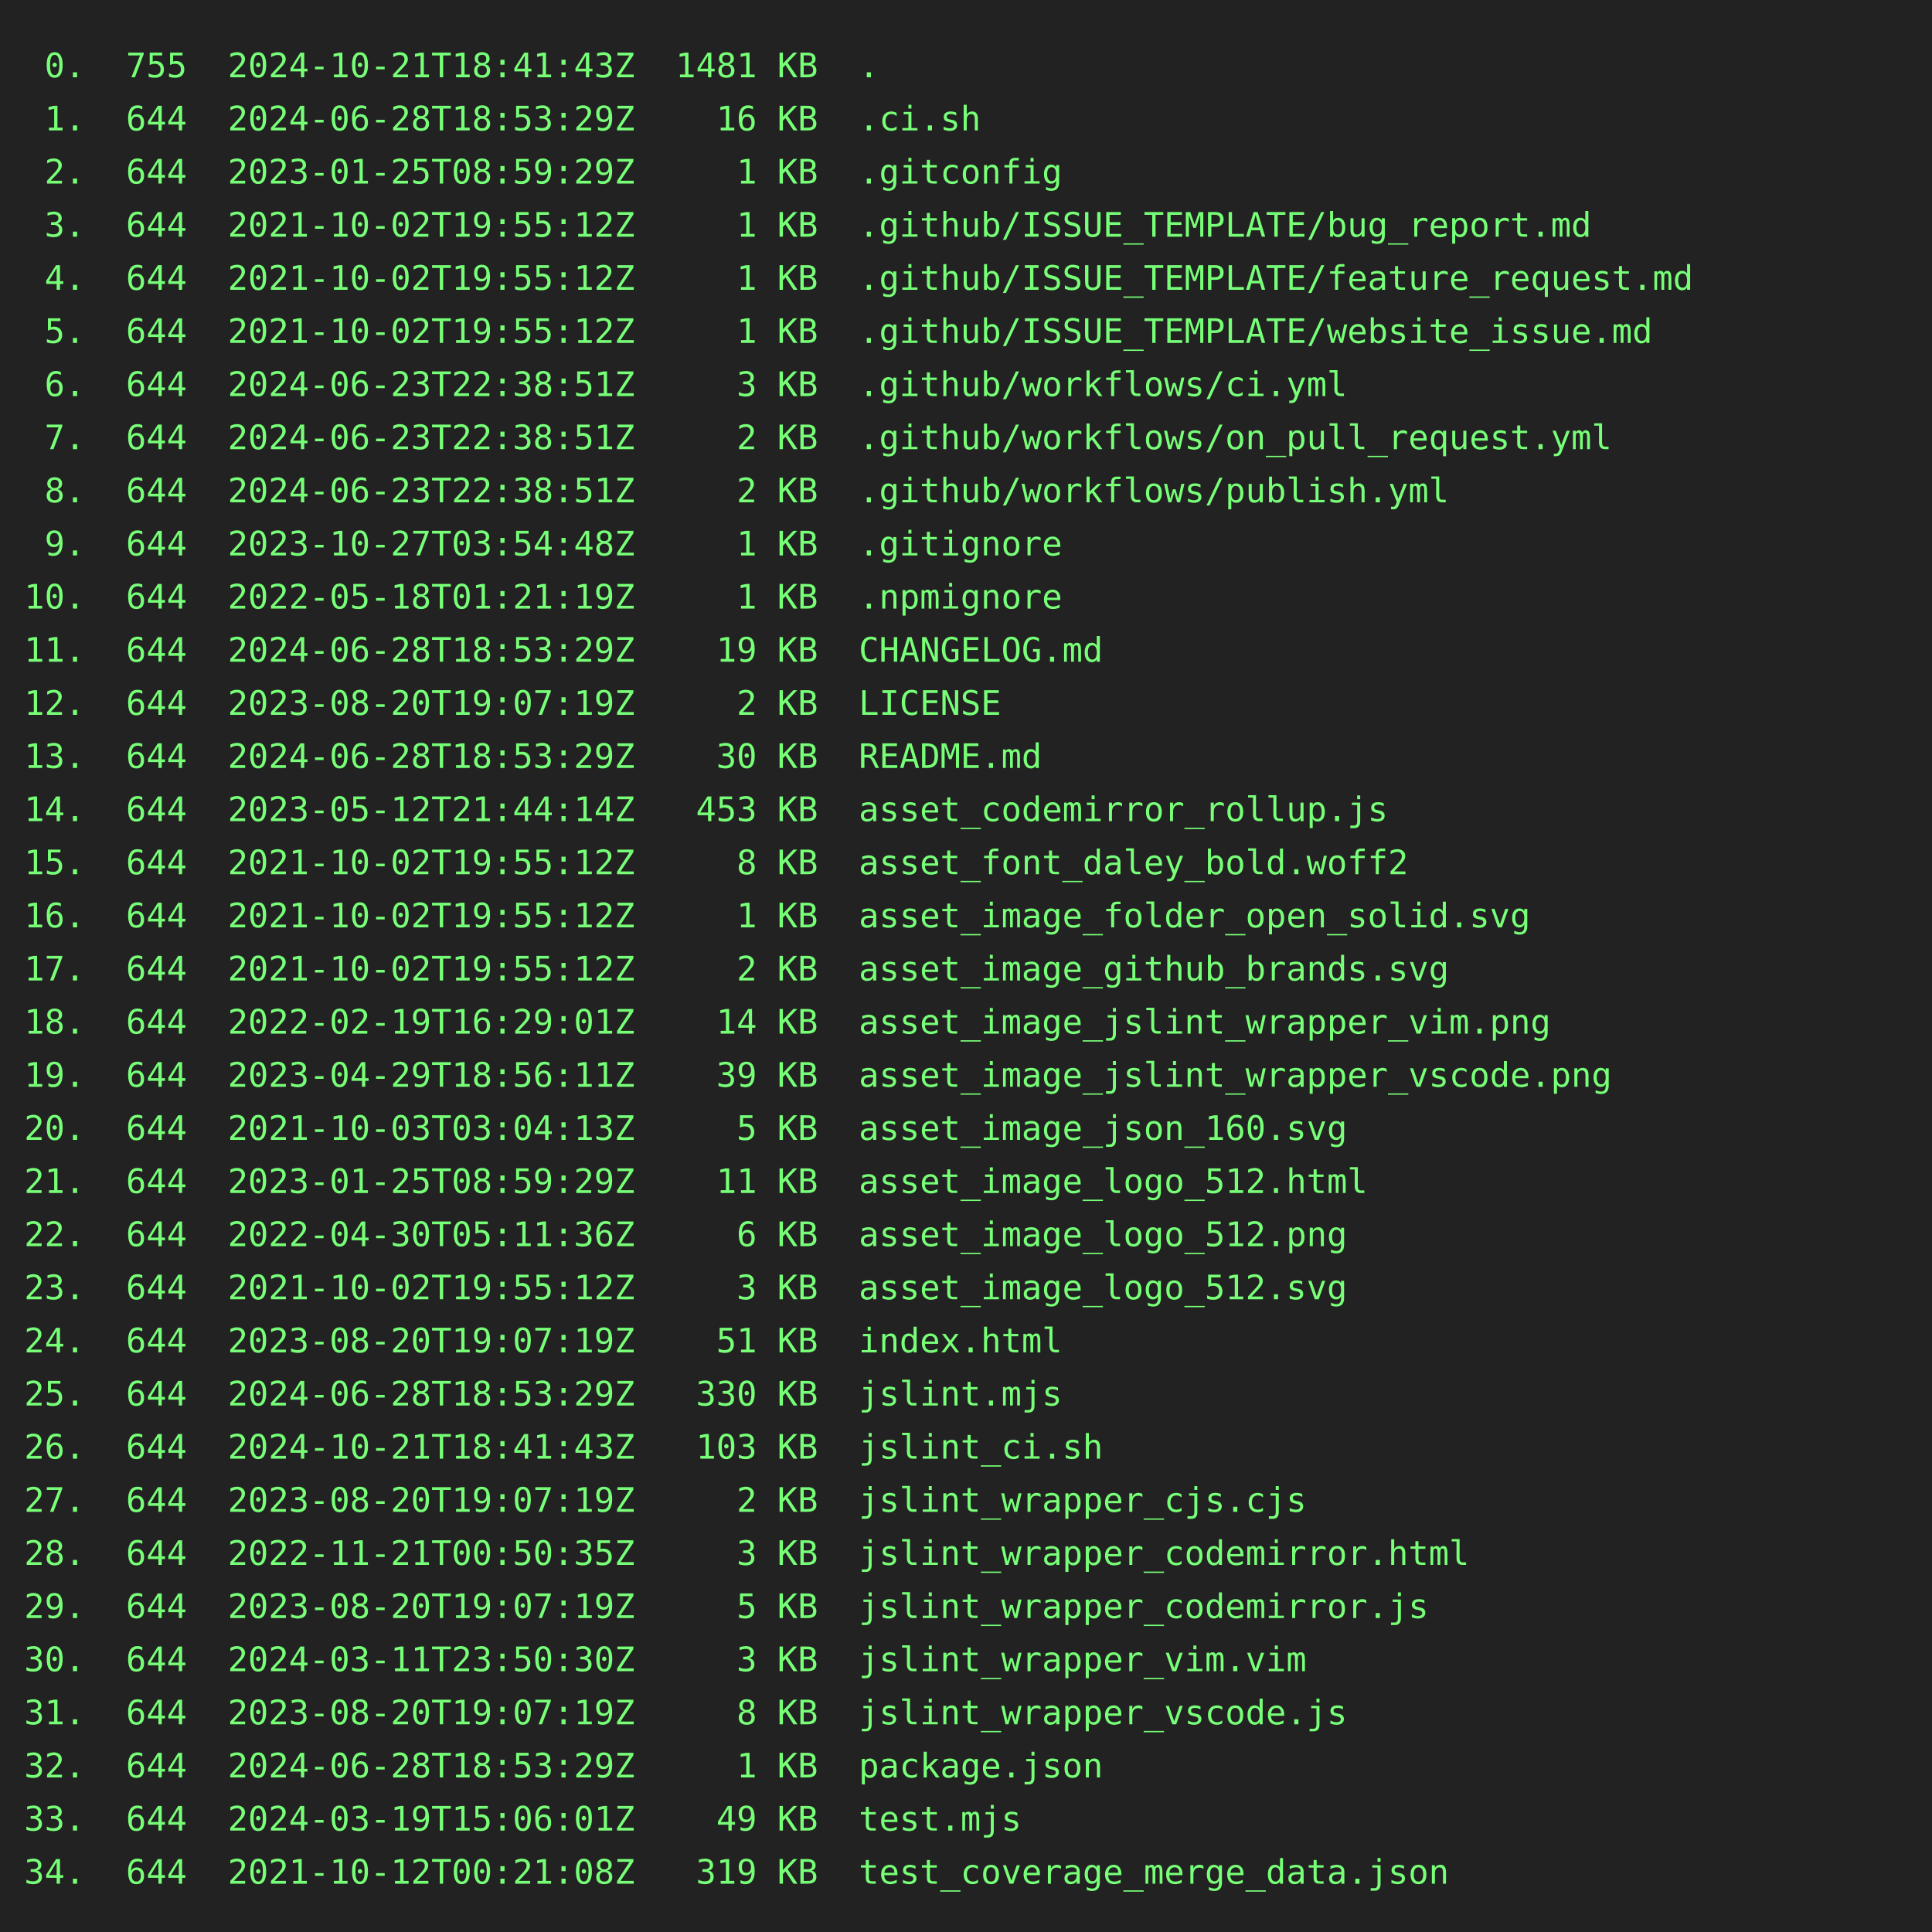
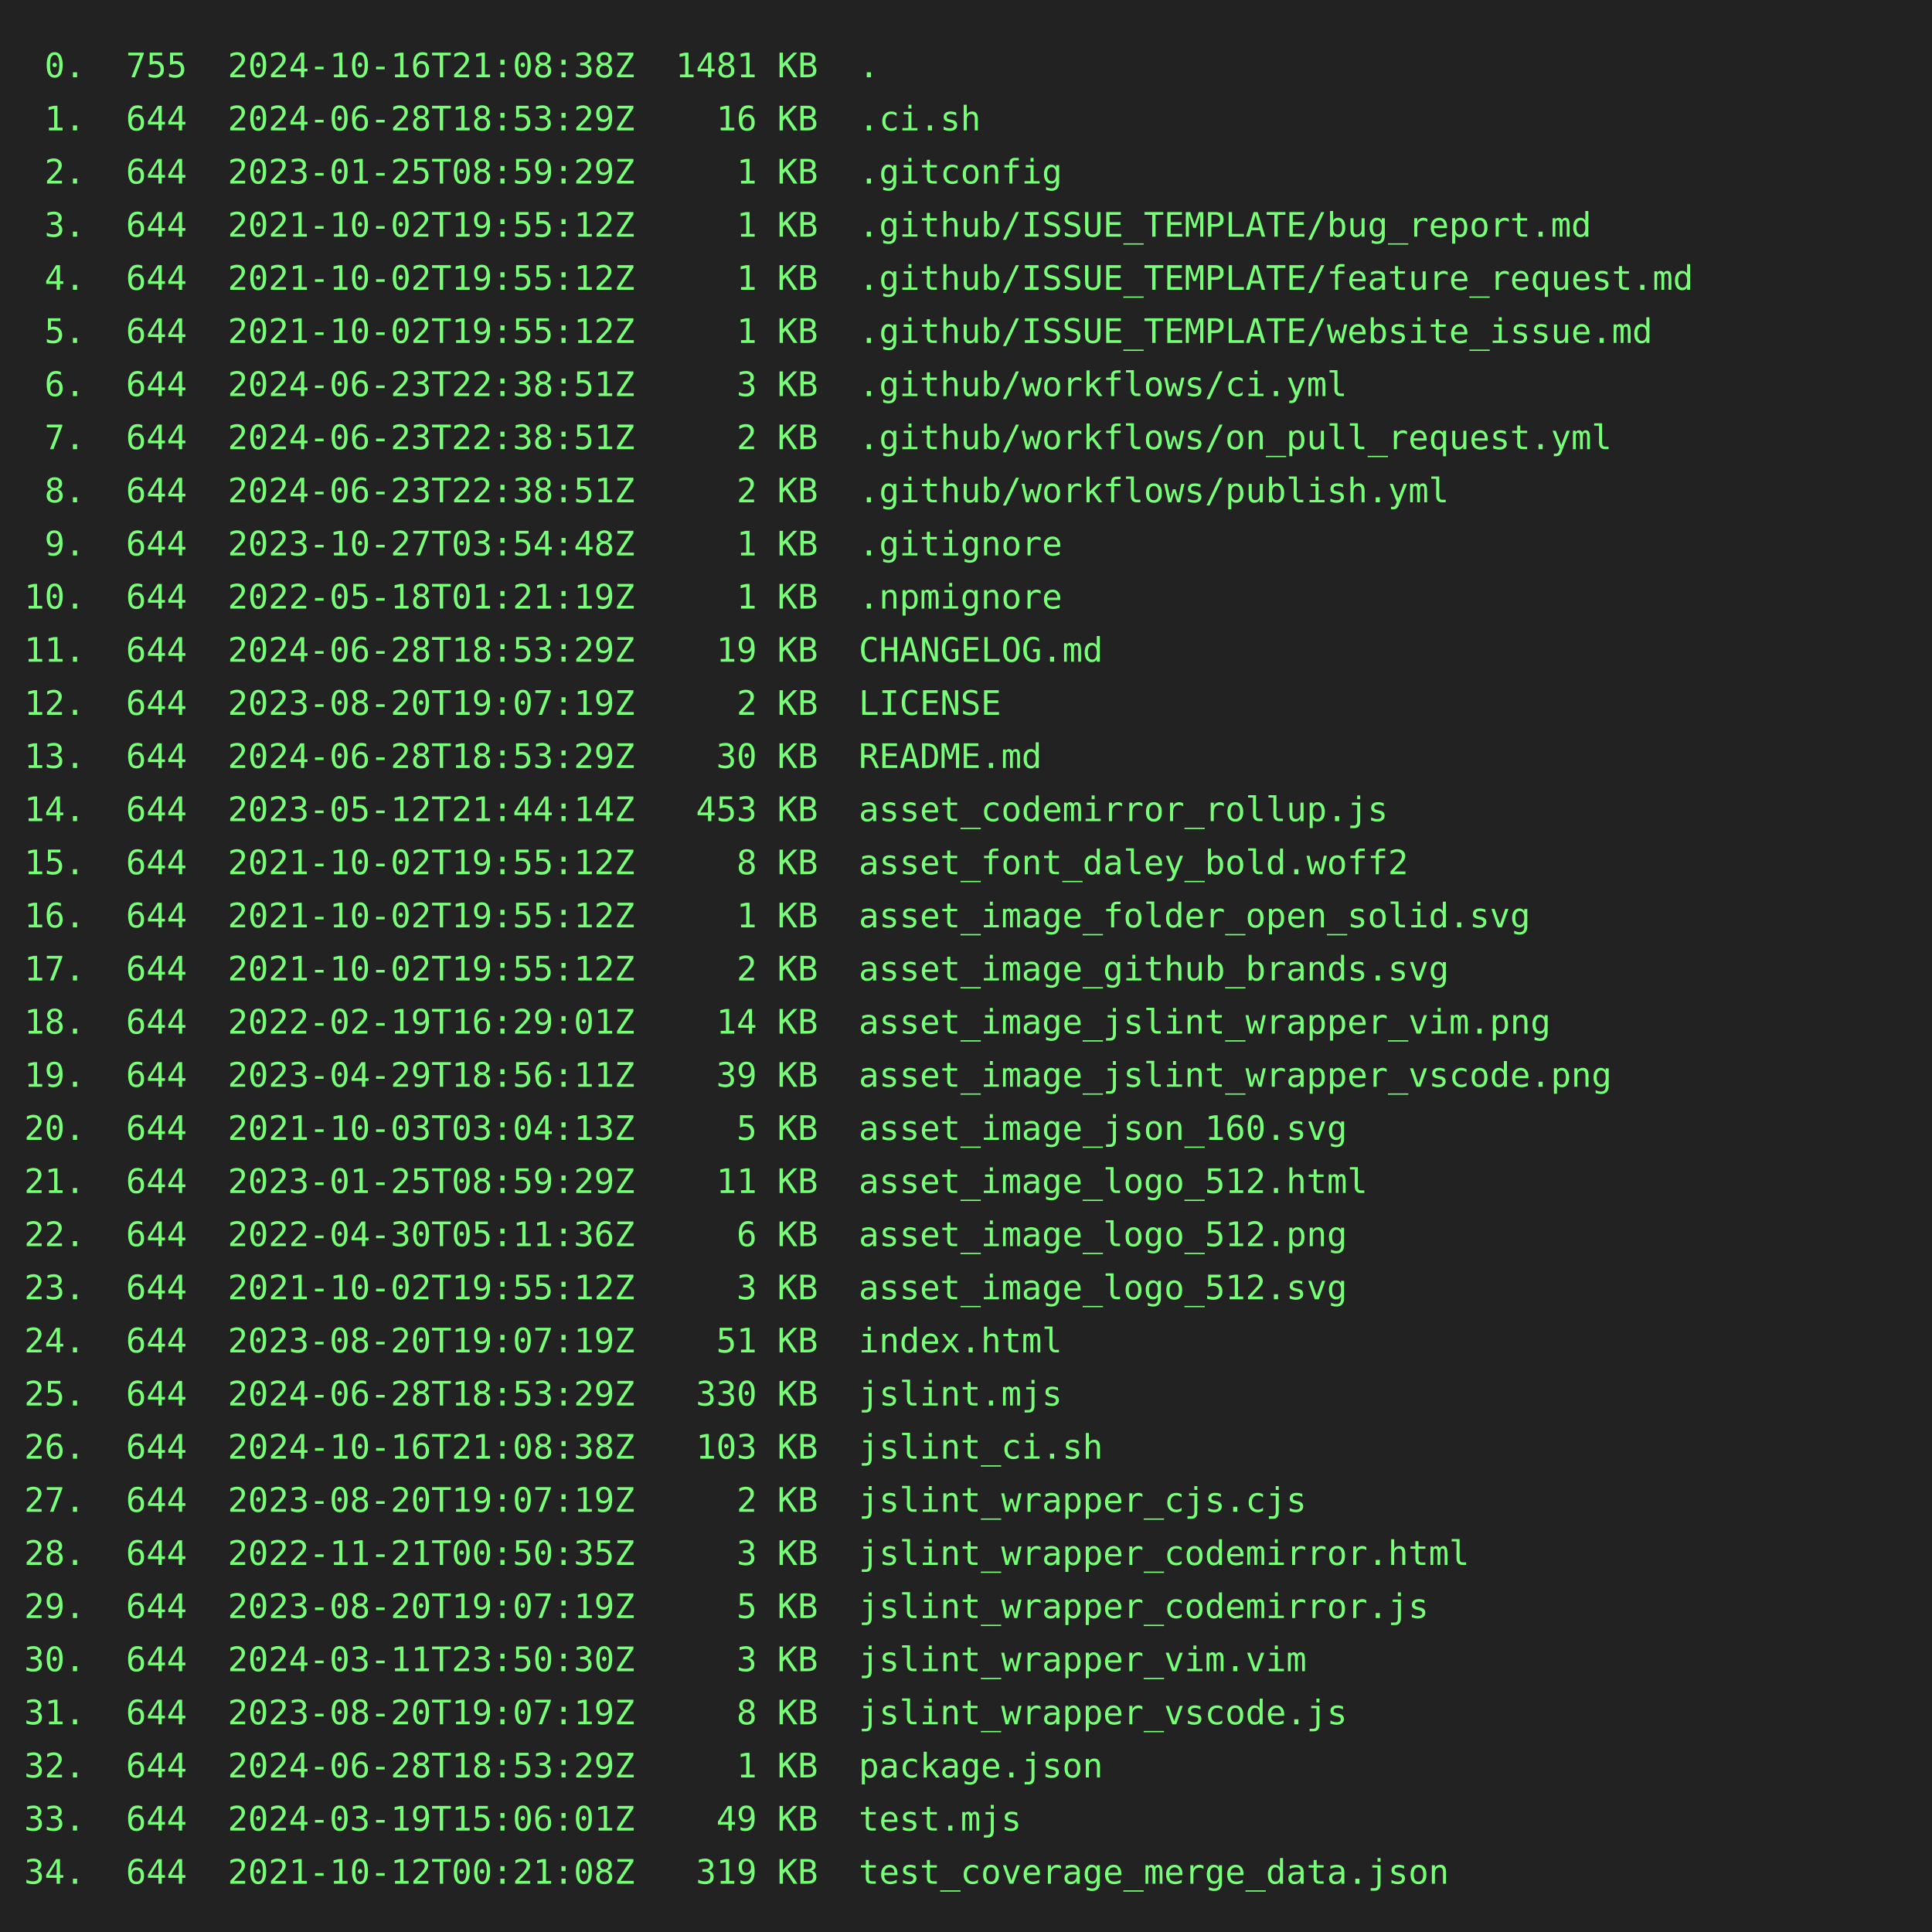
<svg xmlns="http://www.w3.org/2000/svg" height="800" width="800">
  <rect height="800" fill="#222" width="800" />
  <text fill="#7f7" font-family="consolas, menlo, monospace" font-size="14" xml:space="preserve">
-     <tspan lengthAdjust="spacingAndGlyphs" textLength="768" x="10" y="32"> 0.  755  2024-10-21T18:41:43Z  1481 KB  .                                                       </tspan>
+     <tspan lengthAdjust="spacingAndGlyphs" textLength="768" x="10" y="32"> 0.  755  2024-10-16T21:08:38Z  1481 KB  .                                                       </tspan>
    <tspan lengthAdjust="spacingAndGlyphs" textLength="768" x="10" y="54"> 1.  644  2024-06-28T18:53:29Z    16 KB  .ci.sh                                                  </tspan>
    <tspan lengthAdjust="spacingAndGlyphs" textLength="768" x="10" y="76"> 2.  644  2023-01-25T08:59:29Z     1 KB  .gitconfig                                              </tspan>
    <tspan lengthAdjust="spacingAndGlyphs" textLength="768" x="10" y="98"> 3.  644  2021-10-02T19:55:12Z     1 KB  .github/ISSUE_TEMPLATE/bug_report.md                    </tspan>
    <tspan lengthAdjust="spacingAndGlyphs" textLength="768" x="10" y="120"> 4.  644  2021-10-02T19:55:12Z     1 KB  .github/ISSUE_TEMPLATE/feature_request.md               </tspan>
    <tspan lengthAdjust="spacingAndGlyphs" textLength="768" x="10" y="142"> 5.  644  2021-10-02T19:55:12Z     1 KB  .github/ISSUE_TEMPLATE/website_issue.md                 </tspan>
    <tspan lengthAdjust="spacingAndGlyphs" textLength="768" x="10" y="164"> 6.  644  2024-06-23T22:38:51Z     3 KB  .github/workflows/ci.yml                                </tspan>
    <tspan lengthAdjust="spacingAndGlyphs" textLength="768" x="10" y="186"> 7.  644  2024-06-23T22:38:51Z     2 KB  .github/workflows/on_pull_request.yml                   </tspan>
    <tspan lengthAdjust="spacingAndGlyphs" textLength="768" x="10" y="208"> 8.  644  2024-06-23T22:38:51Z     2 KB  .github/workflows/publish.yml                           </tspan>
    <tspan lengthAdjust="spacingAndGlyphs" textLength="768" x="10" y="230"> 9.  644  2023-10-27T03:54:48Z     1 KB  .gitignore                                              </tspan>
    <tspan lengthAdjust="spacingAndGlyphs" textLength="768" x="10" y="252">10.  644  2022-05-18T01:21:19Z     1 KB  .npmignore                                              </tspan>
    <tspan lengthAdjust="spacingAndGlyphs" textLength="768" x="10" y="274">11.  644  2024-06-28T18:53:29Z    19 KB  CHANGELOG.md                                            </tspan>
    <tspan lengthAdjust="spacingAndGlyphs" textLength="768" x="10" y="296">12.  644  2023-08-20T19:07:19Z     2 KB  LICENSE                                                 </tspan>
    <tspan lengthAdjust="spacingAndGlyphs" textLength="768" x="10" y="318">13.  644  2024-06-28T18:53:29Z    30 KB  README.md                                               </tspan>
    <tspan lengthAdjust="spacingAndGlyphs" textLength="768" x="10" y="340">14.  644  2023-05-12T21:44:14Z   453 KB  asset_codemirror_rollup.js                              </tspan>
    <tspan lengthAdjust="spacingAndGlyphs" textLength="768" x="10" y="362">15.  644  2021-10-02T19:55:12Z     8 KB  asset_font_daley_bold.woff2                             </tspan>
    <tspan lengthAdjust="spacingAndGlyphs" textLength="768" x="10" y="384">16.  644  2021-10-02T19:55:12Z     1 KB  asset_image_folder_open_solid.svg                       </tspan>
    <tspan lengthAdjust="spacingAndGlyphs" textLength="768" x="10" y="406">17.  644  2021-10-02T19:55:12Z     2 KB  asset_image_github_brands.svg                           </tspan>
    <tspan lengthAdjust="spacingAndGlyphs" textLength="768" x="10" y="428">18.  644  2022-02-19T16:29:01Z    14 KB  asset_image_jslint_wrapper_vim.png                      </tspan>
    <tspan lengthAdjust="spacingAndGlyphs" textLength="768" x="10" y="450">19.  644  2023-04-29T18:56:11Z    39 KB  asset_image_jslint_wrapper_vscode.png                   </tspan>
    <tspan lengthAdjust="spacingAndGlyphs" textLength="768" x="10" y="472">20.  644  2021-10-03T03:04:13Z     5 KB  asset_image_json_160.svg                                </tspan>
    <tspan lengthAdjust="spacingAndGlyphs" textLength="768" x="10" y="494">21.  644  2023-01-25T08:59:29Z    11 KB  asset_image_logo_512.html                               </tspan>
    <tspan lengthAdjust="spacingAndGlyphs" textLength="768" x="10" y="516">22.  644  2022-04-30T05:11:36Z     6 KB  asset_image_logo_512.png                                </tspan>
    <tspan lengthAdjust="spacingAndGlyphs" textLength="768" x="10" y="538">23.  644  2021-10-02T19:55:12Z     3 KB  asset_image_logo_512.svg                                </tspan>
    <tspan lengthAdjust="spacingAndGlyphs" textLength="768" x="10" y="560">24.  644  2023-08-20T19:07:19Z    51 KB  index.html                                              </tspan>
    <tspan lengthAdjust="spacingAndGlyphs" textLength="768" x="10" y="582">25.  644  2024-06-28T18:53:29Z   330 KB  jslint.mjs                                              </tspan>
-     <tspan lengthAdjust="spacingAndGlyphs" textLength="768" x="10" y="604">26.  644  2024-10-21T18:41:43Z   103 KB  jslint_ci.sh                                            </tspan>
+     <tspan lengthAdjust="spacingAndGlyphs" textLength="768" x="10" y="604">26.  644  2024-10-16T21:08:38Z   103 KB  jslint_ci.sh                                            </tspan>
    <tspan lengthAdjust="spacingAndGlyphs" textLength="768" x="10" y="626">27.  644  2023-08-20T19:07:19Z     2 KB  jslint_wrapper_cjs.cjs                                  </tspan>
    <tspan lengthAdjust="spacingAndGlyphs" textLength="768" x="10" y="648">28.  644  2022-11-21T00:50:35Z     3 KB  jslint_wrapper_codemirror.html                          </tspan>
    <tspan lengthAdjust="spacingAndGlyphs" textLength="768" x="10" y="670">29.  644  2023-08-20T19:07:19Z     5 KB  jslint_wrapper_codemirror.js                            </tspan>
    <tspan lengthAdjust="spacingAndGlyphs" textLength="768" x="10" y="692">30.  644  2024-03-11T23:50:30Z     3 KB  jslint_wrapper_vim.vim                                  </tspan>
    <tspan lengthAdjust="spacingAndGlyphs" textLength="768" x="10" y="714">31.  644  2023-08-20T19:07:19Z     8 KB  jslint_wrapper_vscode.js                                </tspan>
    <tspan lengthAdjust="spacingAndGlyphs" textLength="768" x="10" y="736">32.  644  2024-06-28T18:53:29Z     1 KB  package.json                                            </tspan>
    <tspan lengthAdjust="spacingAndGlyphs" textLength="768" x="10" y="758">33.  644  2024-03-19T15:06:01Z    49 KB  test.mjs                                                </tspan>
    <tspan lengthAdjust="spacingAndGlyphs" textLength="768" x="10" y="780">34.  644  2021-10-12T00:21:08Z   319 KB  test_coverage_merge_data.json                           </tspan>
  </text>
</svg>
